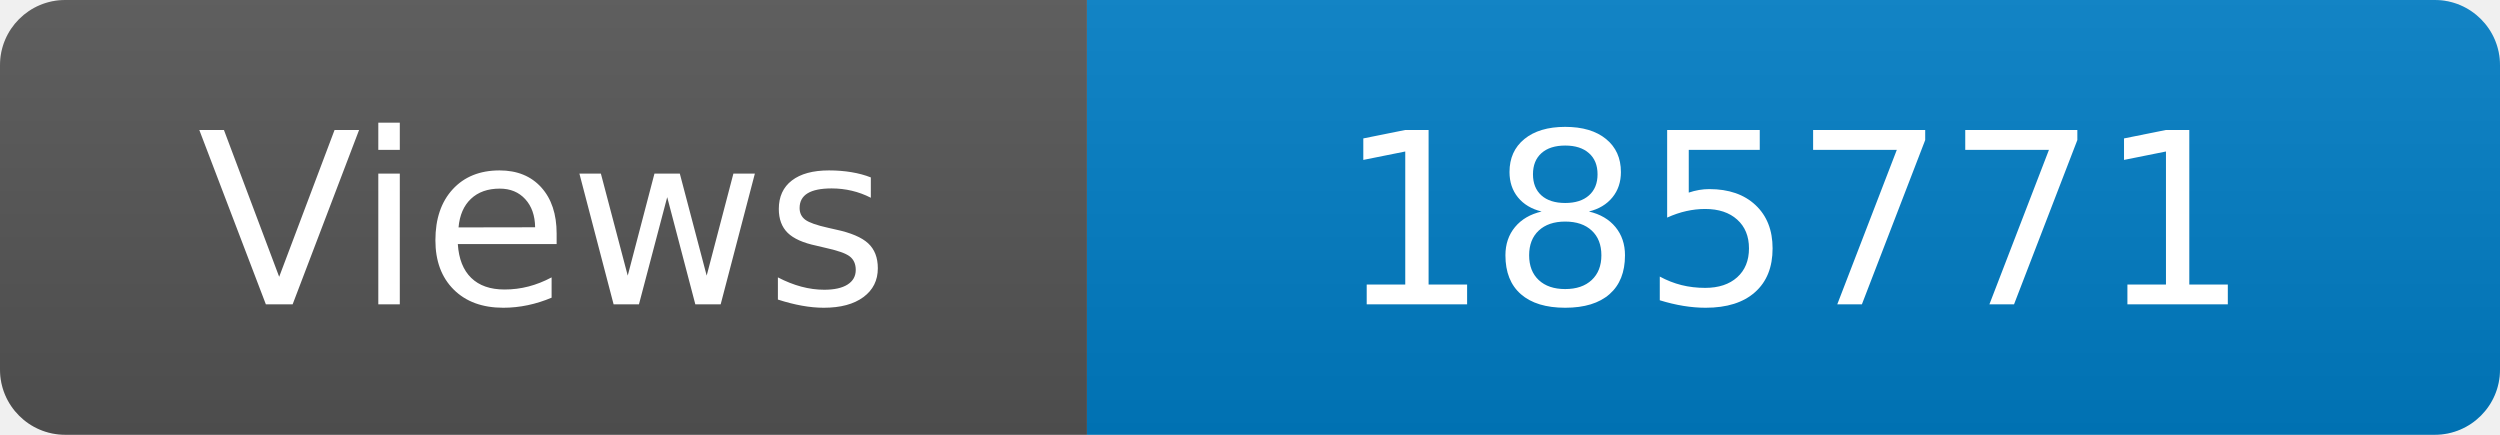
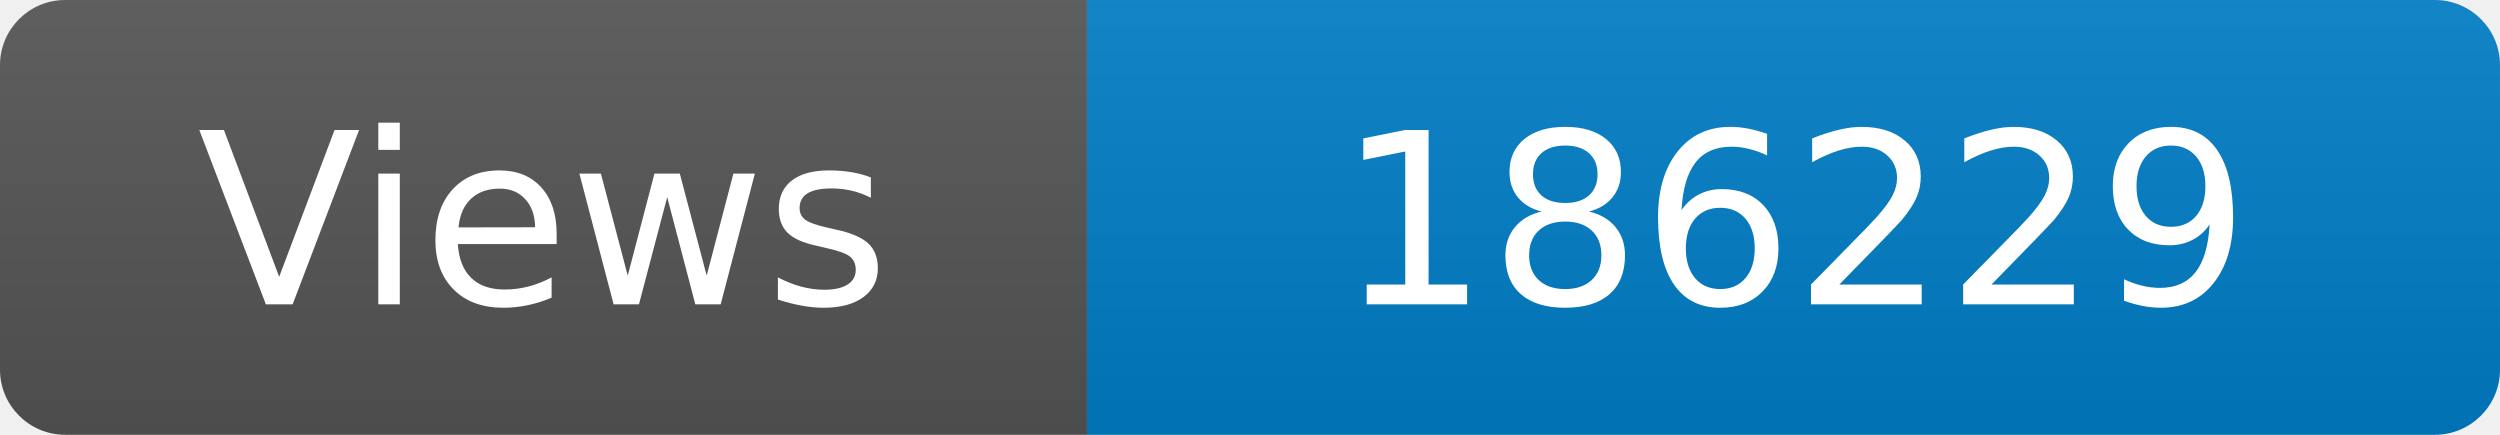
<svg xmlns="http://www.w3.org/2000/svg" width="115" height="20" role="img" aria-label="Maintained?: yes">
  <linearGradient id="s" x2="0" y2="100%">
    <stop offset="0" stop-color="#bbb" stop-opacity=".1" />
    <stop offset="1" stop-opacity=".1" />
  </linearGradient>
  <clipPath id="r">
    <rect width="115" height="20" rx="3" fill="#fff" />
  </clipPath>
  <g clip-path="url(#r)">
    <rect width="50" height="20" fill="#555" />
    <rect x="50" width="160" height="20" fill="#007ec6" />
    <rect width="115" height="20" fill="url(#s)" />
  </g>
  <g fill="#fff" text-anchor="middle" font-family="Verdana,Geneva,DejaVu Sans,sans-serif" font-size="110">
    <text x="250" y="140" transform="scale(.1)" fill="#fff">Views</text>
-     <text x="825" y="140" transform="scale(.1)" fill="#fff">185771</text>
+     <text x="825" y="140" transform="scale(.1)" fill="#fff">186229</text>
  </g>
</svg>
